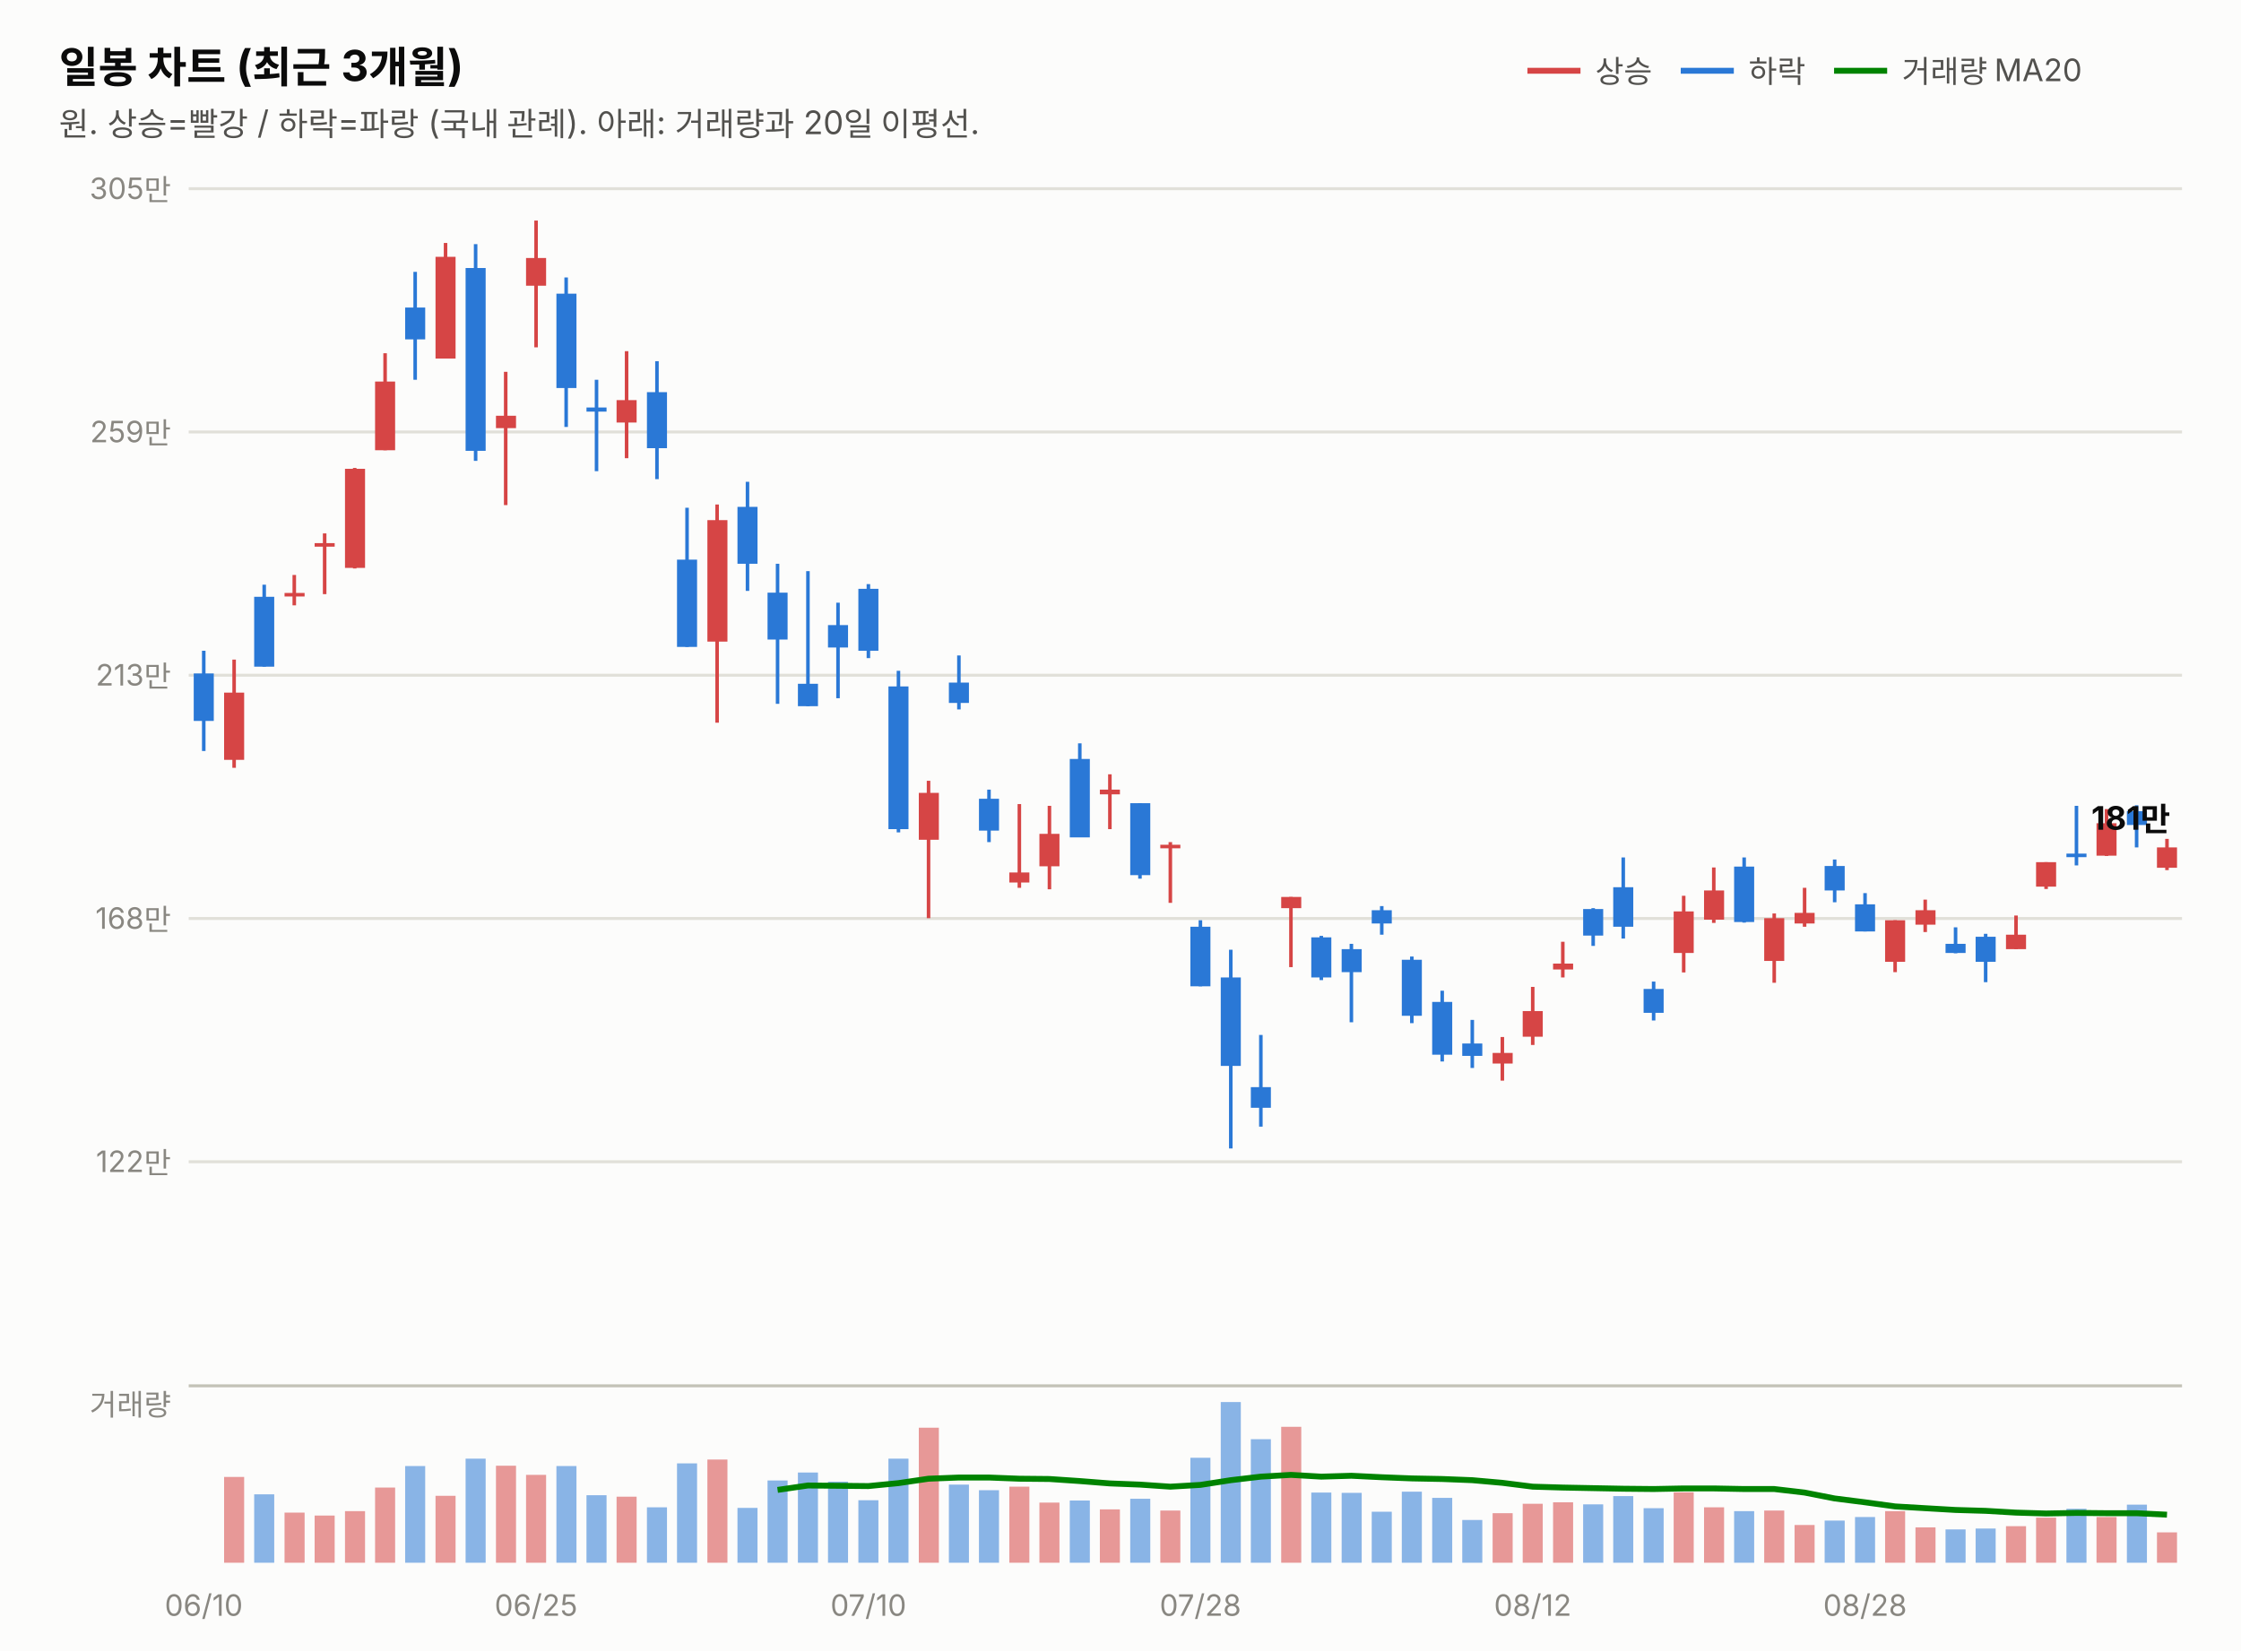
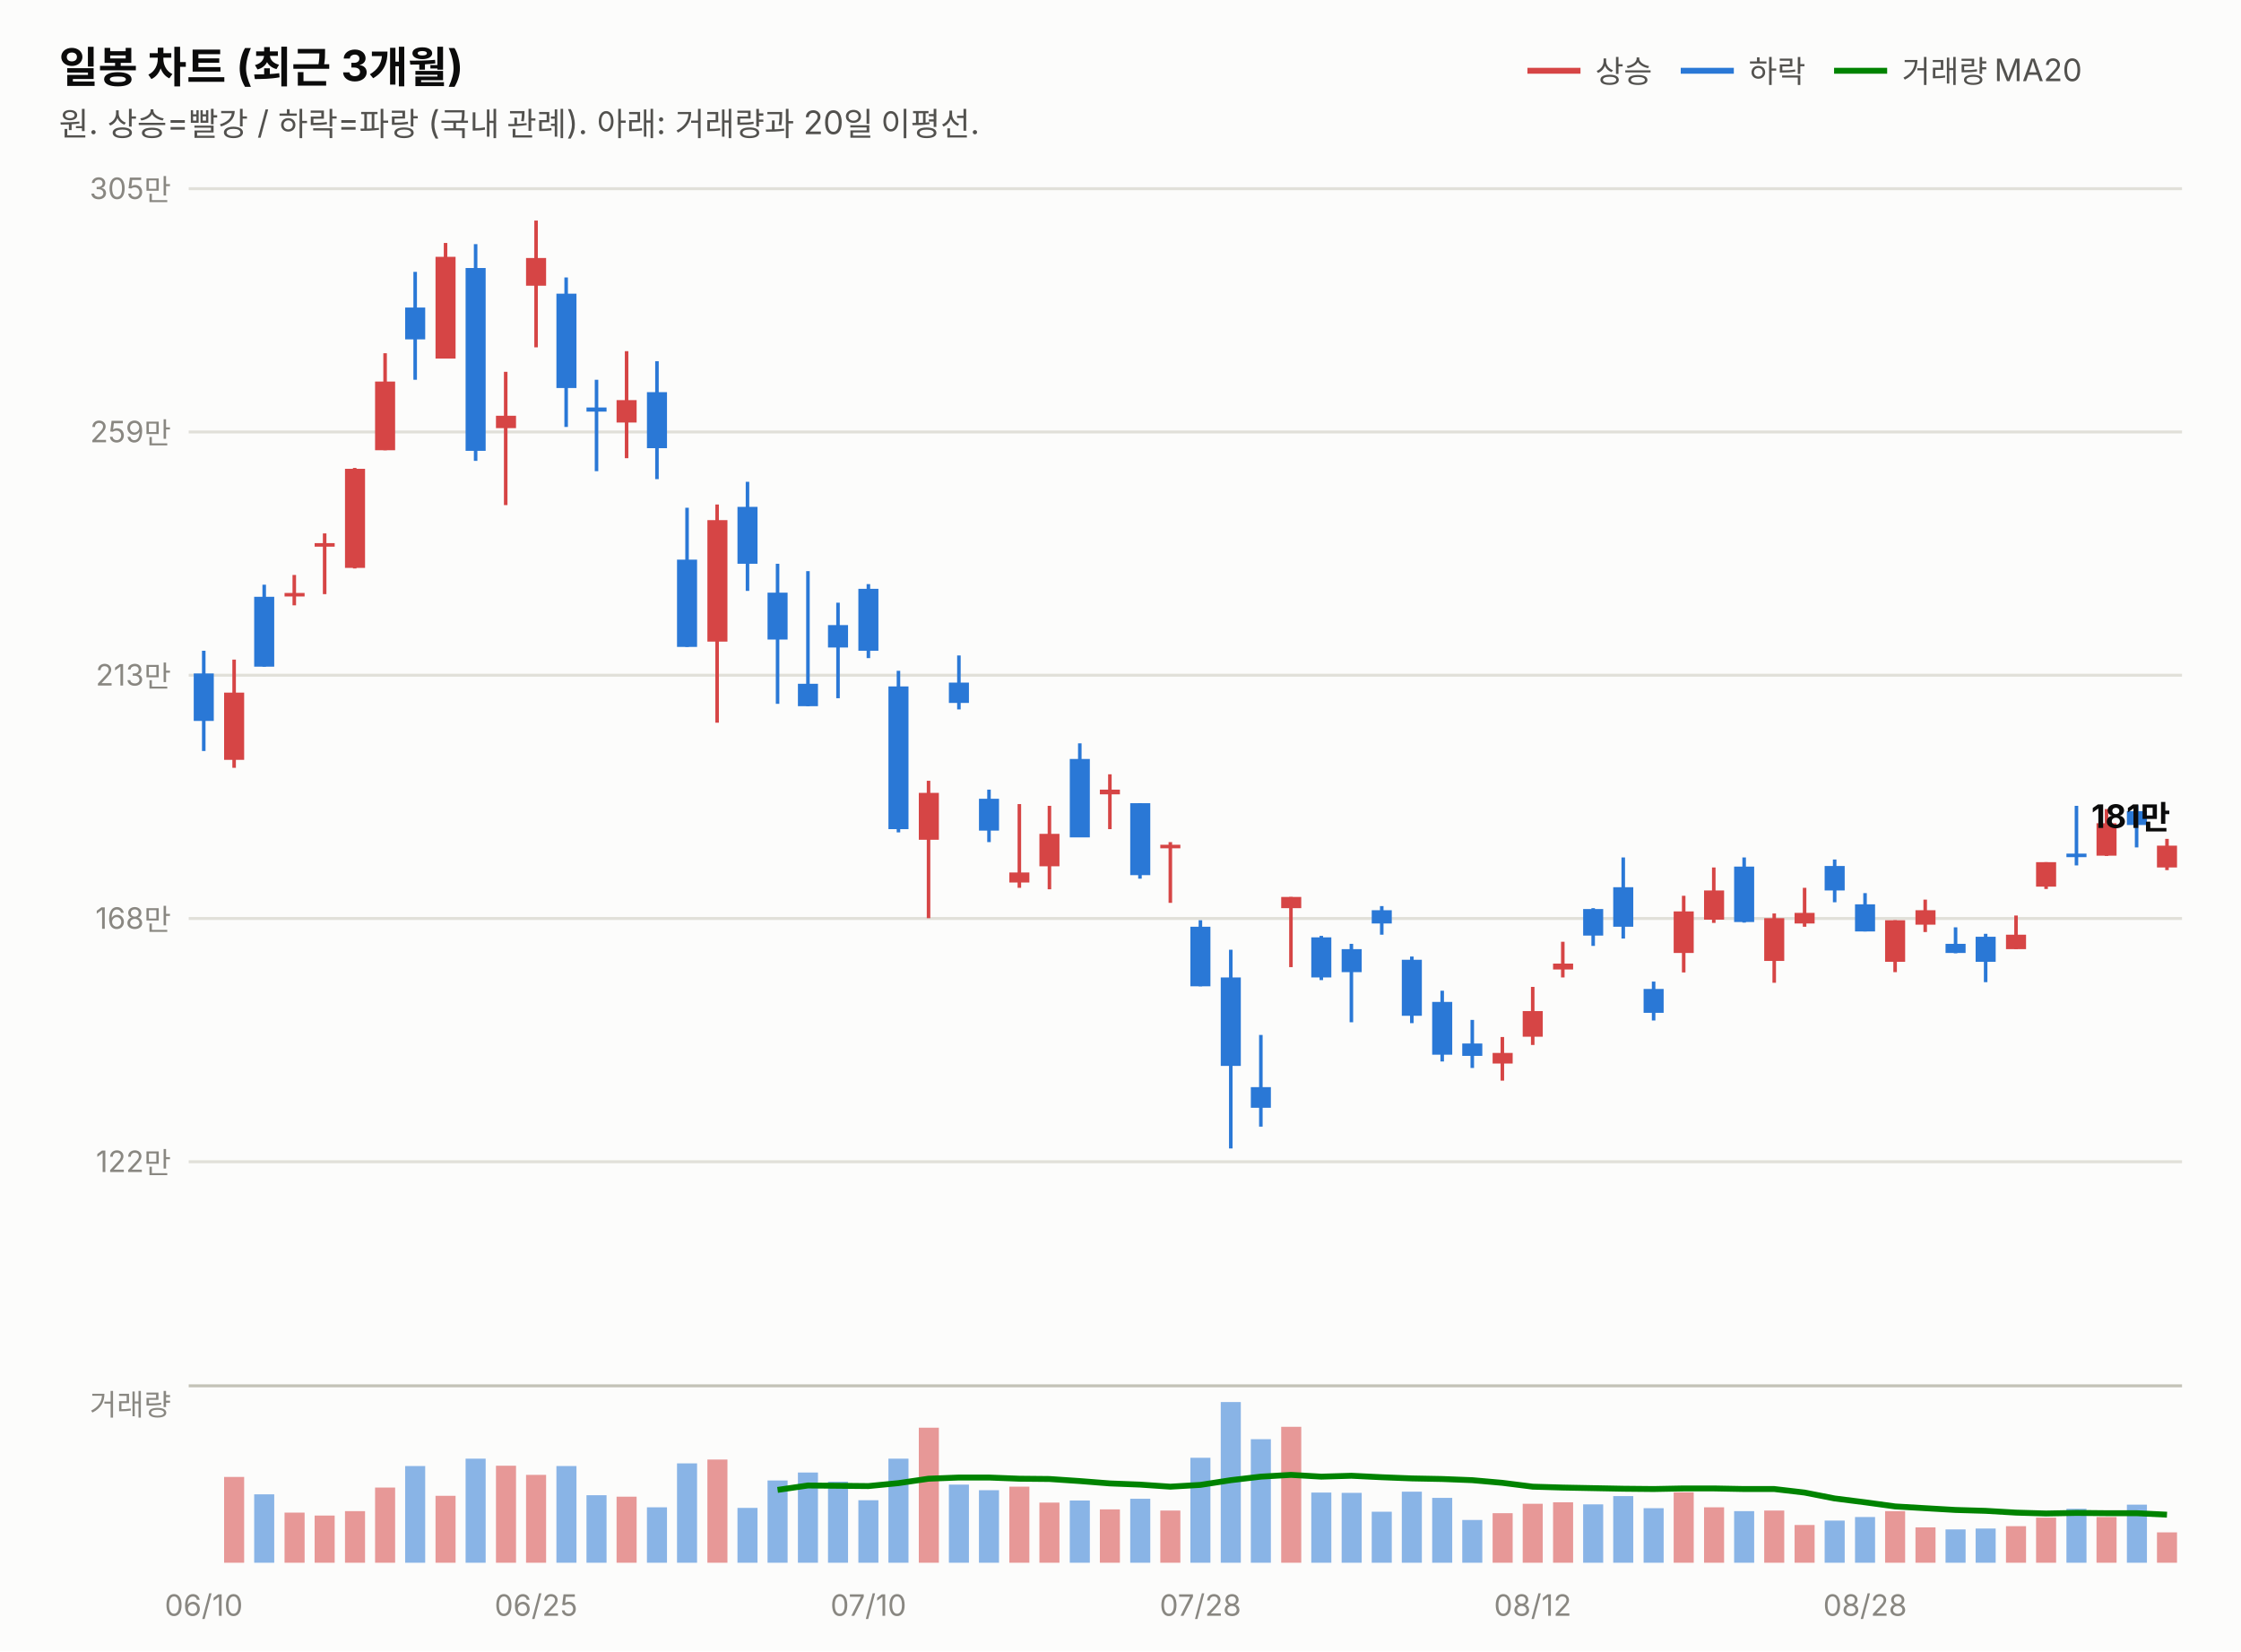
<svg xmlns="http://www.w3.org/2000/svg" width="760" height="560" viewBox="0 0 760 560" font-family="system-ui,-apple-system,&quot;Segoe UI&quot;,&quot;Malgun Gothic&quot;,&quot;Apple SD Gothic Neo&quot;,sans-serif">
  <rect width="760" height="560" fill="#fcfcfb" />
  <text x="20" y="28" font-size="14.5" font-weight="700" fill="#0b0b0b">일봉 차트 (최근 3개월)</text>
  <text x="20" y="46" font-size="11" fill="#52514e">원. 상승=빨강 / 하락=파랑 (국내 관례). 아래: 거래량과 20일 이평선.</text>
  <line x1="518" y1="24" x2="536" y2="24" stroke="#d64545" stroke-width="2" />
  <text x="541" y="28" font-size="10.5" fill="#52514e">상승</text>
  <line x1="570" y1="24" x2="588" y2="24" stroke="#2a78d6" stroke-width="2" />
  <text x="593" y="28" font-size="10.5" fill="#52514e">하락</text>
  <line x1="622" y1="24" x2="640" y2="24" stroke="#008300" stroke-width="2" />
  <text x="645" y="28" font-size="10.5" fill="#52514e">거래량 MA20</text>
  <line x1="64" y1="394.0" x2="740" y2="394.0" stroke="#e1e0d9" stroke-width="1" />
  <text x="58" y="397.5" font-size="10" fill="#898781" text-anchor="end" style="font-variant-numeric:tabular-nums">122만</text>
  <line x1="64" y1="311.5" x2="740" y2="311.5" stroke="#e1e0d9" stroke-width="1" />
  <text x="58" y="315.0" font-size="10" fill="#898781" text-anchor="end" style="font-variant-numeric:tabular-nums">168만</text>
  <line x1="64" y1="229.0" x2="740" y2="229.0" stroke="#e1e0d9" stroke-width="1" />
  <text x="58" y="232.5" font-size="10" fill="#898781" text-anchor="end" style="font-variant-numeric:tabular-nums">213만</text>
  <line x1="64" y1="146.5" x2="740" y2="146.5" stroke="#e1e0d9" stroke-width="1" />
  <text x="58" y="150.0" font-size="10" fill="#898781" text-anchor="end" style="font-variant-numeric:tabular-nums">259만</text>
  <line x1="64" y1="64.0" x2="740" y2="64.0" stroke="#e1e0d9" stroke-width="1" />
  <text x="58" y="67.5" font-size="10" fill="#898781" text-anchor="end" style="font-variant-numeric:tabular-nums">305만</text>
  <line x1="69.1" y1="220.7" x2="69.1" y2="254.7" stroke="#2a78d6" stroke-width="1.2" />
  <rect x="65.7" y="228.4" width="6.8" height="16.1" fill="#2a78d6" />
  <line x1="79.4" y1="223.7" x2="79.4" y2="260.4" stroke="#d64545" stroke-width="1.2" />
  <rect x="76.0" y="234.9" width="6.8" height="22.8" fill="#d64545" />
  <line x1="89.6" y1="198.3" x2="89.6" y2="226.1" stroke="#2a78d6" stroke-width="1.2" />
  <rect x="86.2" y="202.4" width="6.8" height="23.7" fill="#2a78d6" />
  <line x1="99.8" y1="195.0" x2="99.8" y2="205.3" stroke="#d64545" stroke-width="1.2" />
  <rect x="96.5" y="201.1" width="6.8" height="1.2" fill="#d64545" />
  <line x1="110.1" y1="180.9" x2="110.1" y2="201.5" stroke="#d64545" stroke-width="1.2" />
  <rect x="106.7" y="184.2" width="6.8" height="1.2" fill="#d64545" />
  <line x1="120.3" y1="158.7" x2="120.3" y2="192.8" stroke="#d64545" stroke-width="1.2" />
  <rect x="117.0" y="159.0" width="6.8" height="33.6" fill="#d64545" />
  <line x1="130.6" y1="119.8" x2="130.6" y2="152.7" stroke="#d64545" stroke-width="1.2" />
  <rect x="127.2" y="129.4" width="6.8" height="23.3" fill="#d64545" />
  <line x1="140.8" y1="92.2" x2="140.8" y2="128.8" stroke="#2a78d6" stroke-width="1.2" />
  <rect x="137.4" y="104.3" width="6.8" height="10.8" fill="#2a78d6" />
  <line x1="151.1" y1="82.4" x2="151.1" y2="121.6" stroke="#d64545" stroke-width="1.2" />
  <rect x="147.7" y="87.1" width="6.8" height="34.5" fill="#d64545" />
  <line x1="161.3" y1="82.8" x2="161.3" y2="156.3" stroke="#2a78d6" stroke-width="1.2" />
  <rect x="157.9" y="90.9" width="6.8" height="62.0" fill="#2a78d6" />
  <line x1="171.5" y1="126.1" x2="171.5" y2="171.3" stroke="#d64545" stroke-width="1.2" />
  <rect x="168.2" y="141.0" width="6.8" height="4.2" fill="#d64545" />
  <line x1="181.8" y1="74.8" x2="181.8" y2="117.8" stroke="#d64545" stroke-width="1.2" />
  <rect x="178.4" y="87.5" width="6.8" height="9.4" fill="#d64545" />
  <line x1="192.0" y1="94.1" x2="192.0" y2="144.8" stroke="#2a78d6" stroke-width="1.2" />
  <rect x="188.7" y="99.6" width="6.8" height="32.0" fill="#2a78d6" />
  <line x1="202.3" y1="128.8" x2="202.3" y2="159.8" stroke="#2a78d6" stroke-width="1.2" />
  <rect x="198.9" y="138.2" width="6.8" height="1.4" fill="#2a78d6" />
  <line x1="212.5" y1="119.1" x2="212.5" y2="155.4" stroke="#d64545" stroke-width="1.2" />
  <rect x="209.1" y="135.7" width="6.8" height="7.6" fill="#d64545" />
  <line x1="222.8" y1="122.5" x2="222.8" y2="162.5" stroke="#2a78d6" stroke-width="1.2" />
  <rect x="219.4" y="133.0" width="6.8" height="19.0" fill="#2a78d6" />
  <line x1="233.0" y1="172.2" x2="233.0" y2="219.4" stroke="#2a78d6" stroke-width="1.2" />
  <rect x="229.6" y="189.8" width="6.8" height="29.6" fill="#2a78d6" />
  <line x1="243.2" y1="171.1" x2="243.2" y2="245.1" stroke="#d64545" stroke-width="1.2" />
  <rect x="239.9" y="176.4" width="6.8" height="41.2" fill="#d64545" />
  <line x1="253.5" y1="163.4" x2="253.5" y2="200.4" stroke="#2a78d6" stroke-width="1.2" />
  <rect x="250.1" y="171.9" width="6.8" height="19.3" fill="#2a78d6" />
  <line x1="263.7" y1="191.2" x2="263.7" y2="238.7" stroke="#2a78d6" stroke-width="1.2" />
  <rect x="260.3" y="201.0" width="6.8" height="15.9" fill="#2a78d6" />
  <line x1="274.0" y1="193.7" x2="274.0" y2="239.5" stroke="#2a78d6" stroke-width="1.2" />
  <rect x="270.6" y="231.9" width="6.8" height="7.6" fill="#2a78d6" />
  <line x1="284.2" y1="204.4" x2="284.2" y2="236.8" stroke="#2a78d6" stroke-width="1.2" />
  <rect x="280.8" y="212.0" width="6.8" height="7.6" fill="#2a78d6" />
  <line x1="294.5" y1="198.1" x2="294.5" y2="223.2" stroke="#2a78d6" stroke-width="1.2" />
  <rect x="291.1" y="199.7" width="6.8" height="21.0" fill="#2a78d6" />
  <line x1="304.7" y1="227.5" x2="304.7" y2="282.3" stroke="#2a78d6" stroke-width="1.2" />
  <rect x="301.3" y="232.8" width="6.8" height="48.4" fill="#2a78d6" />
  <line x1="314.9" y1="264.8" x2="314.9" y2="311.4" stroke="#d64545" stroke-width="1.2" />
  <rect x="311.6" y="268.9" width="6.8" height="15.9" fill="#d64545" />
  <line x1="325.2" y1="222.3" x2="325.2" y2="240.6" stroke="#2a78d6" stroke-width="1.2" />
  <rect x="321.8" y="231.5" width="6.8" height="6.9" fill="#2a78d6" />
  <line x1="335.4" y1="267.8" x2="335.4" y2="285.6" stroke="#2a78d6" stroke-width="1.2" />
  <rect x="332.0" y="270.9" width="6.8" height="10.8" fill="#2a78d6" />
  <line x1="345.7" y1="272.7" x2="345.7" y2="301.1" stroke="#d64545" stroke-width="1.2" />
  <rect x="342.3" y="295.9" width="6.8" height="3.4" fill="#d64545" />
  <line x1="355.9" y1="273.3" x2="355.9" y2="301.6" stroke="#d64545" stroke-width="1.2" />
  <rect x="352.5" y="282.8" width="6.8" height="11.0" fill="#d64545" />
  <line x1="366.2" y1="252.1" x2="366.2" y2="283.9" stroke="#2a78d6" stroke-width="1.2" />
  <rect x="362.8" y="257.4" width="6.8" height="26.6" fill="#2a78d6" />
  <line x1="376.4" y1="262.6" x2="376.4" y2="281.2" stroke="#d64545" stroke-width="1.2" />
  <rect x="373.0" y="267.8" width="6.8" height="1.6" fill="#d64545" />
  <line x1="386.6" y1="272.4" x2="386.6" y2="298.0" stroke="#2a78d6" stroke-width="1.2" />
  <rect x="383.3" y="272.4" width="6.8" height="24.4" fill="#2a78d6" />
  <line x1="396.9" y1="285.6" x2="396.9" y2="306.2" stroke="#d64545" stroke-width="1.2" />
  <rect x="393.5" y="286.5" width="6.8" height="1.2" fill="#d64545" />
  <line x1="407.1" y1="312.1" x2="407.1" y2="334.5" stroke="#2a78d6" stroke-width="1.2" />
  <rect x="403.7" y="314.3" width="6.8" height="20.2" fill="#2a78d6" />
  <line x1="417.4" y1="322.1" x2="417.4" y2="389.5" stroke="#2a78d6" stroke-width="1.2" />
  <rect x="414.0" y="331.5" width="6.8" height="30.0" fill="#2a78d6" />
  <line x1="427.6" y1="351.0" x2="427.6" y2="382.1" stroke="#2a78d6" stroke-width="1.2" />
  <rect x="424.2" y="368.7" width="6.8" height="7.0" fill="#2a78d6" />
  <line x1="437.8" y1="304.2" x2="437.8" y2="328.0" stroke="#d64545" stroke-width="1.2" />
  <rect x="434.5" y="304.2" width="6.8" height="3.8" fill="#d64545" />
  <line x1="448.1" y1="317.4" x2="448.1" y2="332.4" stroke="#2a78d6" stroke-width="1.2" />
  <rect x="444.7" y="317.9" width="6.8" height="13.6" fill="#2a78d6" />
  <line x1="458.3" y1="320.1" x2="458.3" y2="346.7" stroke="#2a78d6" stroke-width="1.2" />
  <rect x="455.0" y="321.9" width="6.8" height="7.8" fill="#2a78d6" />
  <line x1="468.6" y1="307.3" x2="468.6" y2="317.0" stroke="#2a78d6" stroke-width="1.2" />
  <rect x="465.2" y="308.7" width="6.8" height="4.5" fill="#2a78d6" />
  <line x1="478.8" y1="324.4" x2="478.8" y2="347.0" stroke="#2a78d6" stroke-width="1.2" />
  <rect x="475.4" y="325.5" width="6.8" height="19.0" fill="#2a78d6" />
  <line x1="489.1" y1="336.0" x2="489.1" y2="360.0" stroke="#2a78d6" stroke-width="1.2" />
  <rect x="485.7" y="339.8" width="6.8" height="17.9" fill="#2a78d6" />
  <line x1="499.3" y1="345.9" x2="499.3" y2="362.2" stroke="#2a78d6" stroke-width="1.2" />
  <rect x="495.9" y="353.9" width="6.8" height="4.2" fill="#2a78d6" />
  <line x1="509.5" y1="351.7" x2="509.5" y2="366.5" stroke="#d64545" stroke-width="1.2" />
  <rect x="506.2" y="357.1" width="6.8" height="3.6" fill="#d64545" />
  <line x1="519.8" y1="334.7" x2="519.8" y2="354.4" stroke="#d64545" stroke-width="1.2" />
  <rect x="516.4" y="342.9" width="6.8" height="8.7" fill="#d64545" />
  <line x1="530.0" y1="319.4" x2="530.0" y2="331.5" stroke="#d64545" stroke-width="1.2" />
  <rect x="526.7" y="326.8" width="6.8" height="2.0" fill="#d64545" />
  <line x1="540.3" y1="308.0" x2="540.3" y2="320.8" stroke="#2a78d6" stroke-width="1.2" />
  <rect x="536.9" y="308.3" width="6.8" height="9.0" fill="#2a78d6" />
  <line x1="550.5" y1="290.8" x2="550.5" y2="318.3" stroke="#2a78d6" stroke-width="1.2" />
  <rect x="547.1" y="300.9" width="6.8" height="13.4" fill="#2a78d6" />
  <line x1="560.8" y1="332.9" x2="560.8" y2="346.1" stroke="#2a78d6" stroke-width="1.2" />
  <rect x="557.4" y="335.4" width="6.8" height="8.1" fill="#2a78d6" />
  <line x1="571.0" y1="303.8" x2="571.0" y2="329.8" stroke="#d64545" stroke-width="1.2" />
  <rect x="567.6" y="309.1" width="6.8" height="14.1" fill="#d64545" />
  <line x1="581.2" y1="294.2" x2="581.2" y2="313.0" stroke="#d64545" stroke-width="1.2" />
  <rect x="577.9" y="302.0" width="6.8" height="9.9" fill="#d64545" />
  <line x1="591.5" y1="290.8" x2="591.5" y2="312.9" stroke="#2a78d6" stroke-width="1.2" />
  <rect x="588.1" y="293.9" width="6.8" height="18.8" fill="#2a78d6" />
  <line x1="601.7" y1="309.8" x2="601.7" y2="333.3" stroke="#d64545" stroke-width="1.2" />
  <rect x="598.3" y="311.4" width="6.8" height="14.5" fill="#d64545" />
  <line x1="612.0" y1="301.1" x2="612.0" y2="314.3" stroke="#d64545" stroke-width="1.2" />
  <rect x="608.6" y="309.6" width="6.8" height="3.6" fill="#d64545" />
  <line x1="622.2" y1="291.5" x2="622.2" y2="306.0" stroke="#2a78d6" stroke-width="1.2" />
  <rect x="618.8" y="293.7" width="6.8" height="8.3" fill="#2a78d6" />
  <line x1="632.5" y1="302.9" x2="632.5" y2="315.9" stroke="#2a78d6" stroke-width="1.2" />
  <rect x="629.1" y="306.7" width="6.8" height="9.2" fill="#2a78d6" />
  <line x1="642.7" y1="312.1" x2="642.7" y2="329.7" stroke="#d64545" stroke-width="1.2" />
  <rect x="639.3" y="312.1" width="6.8" height="14.1" fill="#d64545" />
  <line x1="652.9" y1="305.1" x2="652.9" y2="316.1" stroke="#d64545" stroke-width="1.2" />
  <rect x="649.6" y="308.7" width="6.8" height="4.9" fill="#d64545" />
  <line x1="663.2" y1="314.5" x2="663.2" y2="323.3" stroke="#2a78d6" stroke-width="1.2" />
  <rect x="659.8" y="320.1" width="6.8" height="3.1" fill="#2a78d6" />
  <line x1="673.4" y1="316.7" x2="673.4" y2="333.1" stroke="#2a78d6" stroke-width="1.2" />
  <rect x="670.0" y="317.7" width="6.8" height="8.5" fill="#2a78d6" />
  <line x1="683.7" y1="310.5" x2="683.7" y2="321.9" stroke="#d64545" stroke-width="1.2" />
  <rect x="680.3" y="317.0" width="6.8" height="4.9" fill="#d64545" />
  <line x1="693.9" y1="292.4" x2="693.9" y2="301.5" stroke="#d64545" stroke-width="1.2" />
  <rect x="690.5" y="292.4" width="6.8" height="8.3" fill="#d64545" />
  <line x1="704.2" y1="273.3" x2="704.2" y2="293.5" stroke="#2a78d6" stroke-width="1.2" />
  <rect x="700.8" y="289.5" width="6.8" height="1.2" fill="#2a78d6" />
  <line x1="714.4" y1="274.4" x2="714.4" y2="290.3" stroke="#d64545" stroke-width="1.2" />
  <rect x="711.0" y="279.2" width="6.8" height="11.0" fill="#d64545" />
  <line x1="724.6" y1="273.1" x2="724.6" y2="287.4" stroke="#2a78d6" stroke-width="1.2" />
  <rect x="721.3" y="275.1" width="6.8" height="4.7" fill="#2a78d6" />
  <line x1="734.9" y1="284.5" x2="734.9" y2="295.1" stroke="#d64545" stroke-width="1.2" />
-   <rect x="731.5" y="287.4" width="6.8" height="6.9" fill="#d64545" />
-   <text x="736" y="281.4" font-size="11" font-weight="700" fill="#0b0b0b" text-anchor="end" style="font-variant-numeric:tabular-nums">181만</text>
+   <rect x="731.5" y="286.8" width="6.8" height="7.4" fill="#d64545" />
+   <text x="736" y="280.8" font-size="11" font-weight="700" fill="#0b0b0b" text-anchor="end" style="font-variant-numeric:tabular-nums">181만</text>
  <line x1="64" y1="470" x2="740" y2="470" stroke="#c3c2b7" stroke-width="1" />
  <text x="58" y="480" font-size="10" fill="#898781" text-anchor="end">거래량</text>
  <rect x="65.7" y="530.0" width="6.8" height="0.0" fill="#2a78d6" opacity="0.55" />
  <rect x="76.0" y="500.9" width="6.8" height="29.1" fill="#d64545" opacity="0.55" />
  <rect x="86.2" y="506.8" width="6.8" height="23.2" fill="#2a78d6" opacity="0.55" />
  <rect x="96.5" y="513.0" width="6.8" height="17.0" fill="#d64545" opacity="0.55" />
  <rect x="106.7" y="514.0" width="6.8" height="16.0" fill="#d64545" opacity="0.55" />
  <rect x="117.0" y="512.5" width="6.8" height="17.5" fill="#d64545" opacity="0.55" />
  <rect x="127.2" y="504.5" width="6.8" height="25.5" fill="#d64545" opacity="0.55" />
  <rect x="137.4" y="497.2" width="6.8" height="32.8" fill="#2a78d6" opacity="0.55" />
  <rect x="147.7" y="507.3" width="6.8" height="22.7" fill="#d64545" opacity="0.55" />
  <rect x="157.9" y="494.7" width="6.8" height="35.3" fill="#2a78d6" opacity="0.55" />
  <rect x="168.2" y="497.1" width="6.8" height="32.9" fill="#d64545" opacity="0.55" />
  <rect x="178.4" y="500.2" width="6.8" height="29.8" fill="#d64545" opacity="0.55" />
  <rect x="188.7" y="497.2" width="6.8" height="32.8" fill="#2a78d6" opacity="0.55" />
  <rect x="198.9" y="507.1" width="6.8" height="22.9" fill="#2a78d6" opacity="0.55" />
  <rect x="209.1" y="507.6" width="6.8" height="22.4" fill="#d64545" opacity="0.55" />
  <rect x="219.4" y="511.2" width="6.8" height="18.8" fill="#2a78d6" opacity="0.55" />
  <rect x="229.6" y="496.3" width="6.8" height="33.7" fill="#2a78d6" opacity="0.55" />
  <rect x="239.9" y="495.0" width="6.8" height="35.0" fill="#d64545" opacity="0.55" />
  <rect x="250.1" y="511.4" width="6.8" height="18.6" fill="#2a78d6" opacity="0.55" />
  <rect x="260.3" y="502.1" width="6.8" height="27.9" fill="#2a78d6" opacity="0.55" />
  <rect x="270.6" y="499.4" width="6.8" height="30.6" fill="#2a78d6" opacity="0.55" />
  <rect x="280.8" y="502.5" width="6.8" height="27.5" fill="#2a78d6" opacity="0.55" />
  <rect x="291.1" y="508.8" width="6.8" height="21.2" fill="#2a78d6" opacity="0.55" />
  <rect x="301.3" y="494.7" width="6.8" height="35.3" fill="#2a78d6" opacity="0.55" />
  <rect x="311.6" y="484.2" width="6.8" height="45.8" fill="#d64545" opacity="0.55" />
  <rect x="321.8" y="503.5" width="6.8" height="26.5" fill="#2a78d6" opacity="0.55" />
  <rect x="332.0" y="505.4" width="6.8" height="24.6" fill="#2a78d6" opacity="0.55" />
  <rect x="342.3" y="504.2" width="6.8" height="25.8" fill="#d64545" opacity="0.55" />
  <rect x="352.5" y="509.6" width="6.8" height="20.4" fill="#d64545" opacity="0.55" />
  <rect x="362.8" y="508.9" width="6.8" height="21.1" fill="#2a78d6" opacity="0.55" />
  <rect x="373.0" y="511.9" width="6.8" height="18.1" fill="#d64545" opacity="0.55" />
  <rect x="383.3" y="508.3" width="6.8" height="21.7" fill="#2a78d6" opacity="0.55" />
  <rect x="393.5" y="512.3" width="6.8" height="17.7" fill="#d64545" opacity="0.55" />
  <rect x="403.7" y="494.4" width="6.8" height="35.6" fill="#2a78d6" opacity="0.55" />
  <rect x="414.0" y="475.5" width="6.8" height="54.5" fill="#2a78d6" opacity="0.55" />
  <rect x="424.2" y="488.1" width="6.8" height="41.9" fill="#2a78d6" opacity="0.55" />
  <rect x="434.5" y="483.9" width="6.8" height="46.1" fill="#d64545" opacity="0.55" />
  <rect x="444.7" y="506.2" width="6.8" height="23.8" fill="#2a78d6" opacity="0.55" />
  <rect x="455.0" y="506.3" width="6.8" height="23.7" fill="#2a78d6" opacity="0.55" />
  <rect x="465.2" y="512.7" width="6.8" height="17.3" fill="#2a78d6" opacity="0.55" />
  <rect x="475.4" y="505.9" width="6.8" height="24.1" fill="#2a78d6" opacity="0.55" />
  <rect x="485.7" y="508.0" width="6.8" height="22.0" fill="#2a78d6" opacity="0.55" />
  <rect x="495.9" y="515.5" width="6.8" height="14.5" fill="#2a78d6" opacity="0.55" />
  <rect x="506.2" y="513.2" width="6.8" height="16.8" fill="#d64545" opacity="0.55" />
  <rect x="516.4" y="510.0" width="6.8" height="20.0" fill="#d64545" opacity="0.55" />
  <rect x="526.7" y="509.5" width="6.8" height="20.5" fill="#d64545" opacity="0.55" />
  <rect x="536.9" y="510.2" width="6.8" height="19.8" fill="#2a78d6" opacity="0.55" />
  <rect x="547.1" y="507.4" width="6.8" height="22.6" fill="#2a78d6" opacity="0.55" />
  <rect x="557.4" y="511.5" width="6.8" height="18.5" fill="#2a78d6" opacity="0.55" />
  <rect x="567.6" y="506.1" width="6.8" height="23.9" fill="#d64545" opacity="0.55" />
  <rect x="577.9" y="511.2" width="6.8" height="18.8" fill="#d64545" opacity="0.55" />
  <rect x="588.1" y="512.5" width="6.8" height="17.5" fill="#2a78d6" opacity="0.55" />
  <rect x="598.3" y="512.3" width="6.8" height="17.7" fill="#d64545" opacity="0.55" />
  <rect x="608.6" y="517.2" width="6.8" height="12.8" fill="#d64545" opacity="0.55" />
  <rect x="618.8" y="515.7" width="6.8" height="14.3" fill="#2a78d6" opacity="0.55" />
  <rect x="629.1" y="514.5" width="6.8" height="15.5" fill="#2a78d6" opacity="0.55" />
  <rect x="639.3" y="512.5" width="6.8" height="17.5" fill="#d64545" opacity="0.55" />
  <rect x="649.6" y="518.0" width="6.8" height="12.0" fill="#d64545" opacity="0.55" />
  <rect x="659.8" y="518.7" width="6.8" height="11.3" fill="#2a78d6" opacity="0.55" />
  <rect x="670.0" y="518.4" width="6.8" height="11.6" fill="#2a78d6" opacity="0.55" />
  <rect x="680.3" y="517.6" width="6.8" height="12.4" fill="#d64545" opacity="0.55" />
  <rect x="690.5" y="514.7" width="6.8" height="15.3" fill="#d64545" opacity="0.55" />
  <rect x="700.8" y="511.7" width="6.8" height="18.3" fill="#2a78d6" opacity="0.55" />
  <rect x="711.0" y="514.5" width="6.8" height="15.5" fill="#d64545" opacity="0.55" />
  <rect x="721.3" y="510.3" width="6.8" height="19.7" fill="#2a78d6" opacity="0.55" />
  <rect x="731.5" y="519.7" width="6.8" height="10.3" fill="#d64545" opacity="0.55" />
  <path d="M263.7,505.3 L274.0,503.8 L284.2,503.9 L294.5,504.0 L304.7,503.0 L314.9,501.5 L325.2,501.1 L335.4,501.1 L345.7,501.5 L355.9,501.6 L366.2,502.3 L376.4,503.1 L386.6,503.5 L396.9,504.2 L407.1,503.6 L417.4,502.0 L427.6,500.8 L437.8,500.2 L448.1,500.8 L458.3,500.5 L468.6,501.0 L478.8,501.4 L489.1,501.6 L499.3,502.0 L509.5,502.9 L519.8,504.2 L530.0,504.5 L540.3,504.7 L550.5,504.9 L560.8,505.0 L571.0,504.8 L581.2,504.8 L591.5,505.0 L601.7,505.0 L612.0,506.2 L622.2,508.2 L632.5,509.5 L642.7,510.9 L652.9,511.5 L663.2,512.1 L673.4,512.4 L683.7,513.0 L693.9,513.3 L704.2,513.1 L714.4,513.2 L724.6,513.2 L734.9,513.7" fill="none" stroke="#008300" stroke-width="2" />
  <text x="69.1" y="548" font-size="10" fill="#898781" text-anchor="middle">06/10</text>
  <text x="181.8" y="548" font-size="10" fill="#898781" text-anchor="middle">06/25</text>
  <text x="294.5" y="548" font-size="10" fill="#898781" text-anchor="middle">07/10</text>
  <text x="407.1" y="548" font-size="10" fill="#898781" text-anchor="middle">07/28</text>
  <text x="519.8" y="548" font-size="10" fill="#898781" text-anchor="middle">08/12</text>
  <text x="632.5" y="548" font-size="10" fill="#898781" text-anchor="middle">08/28</text>
</svg>
